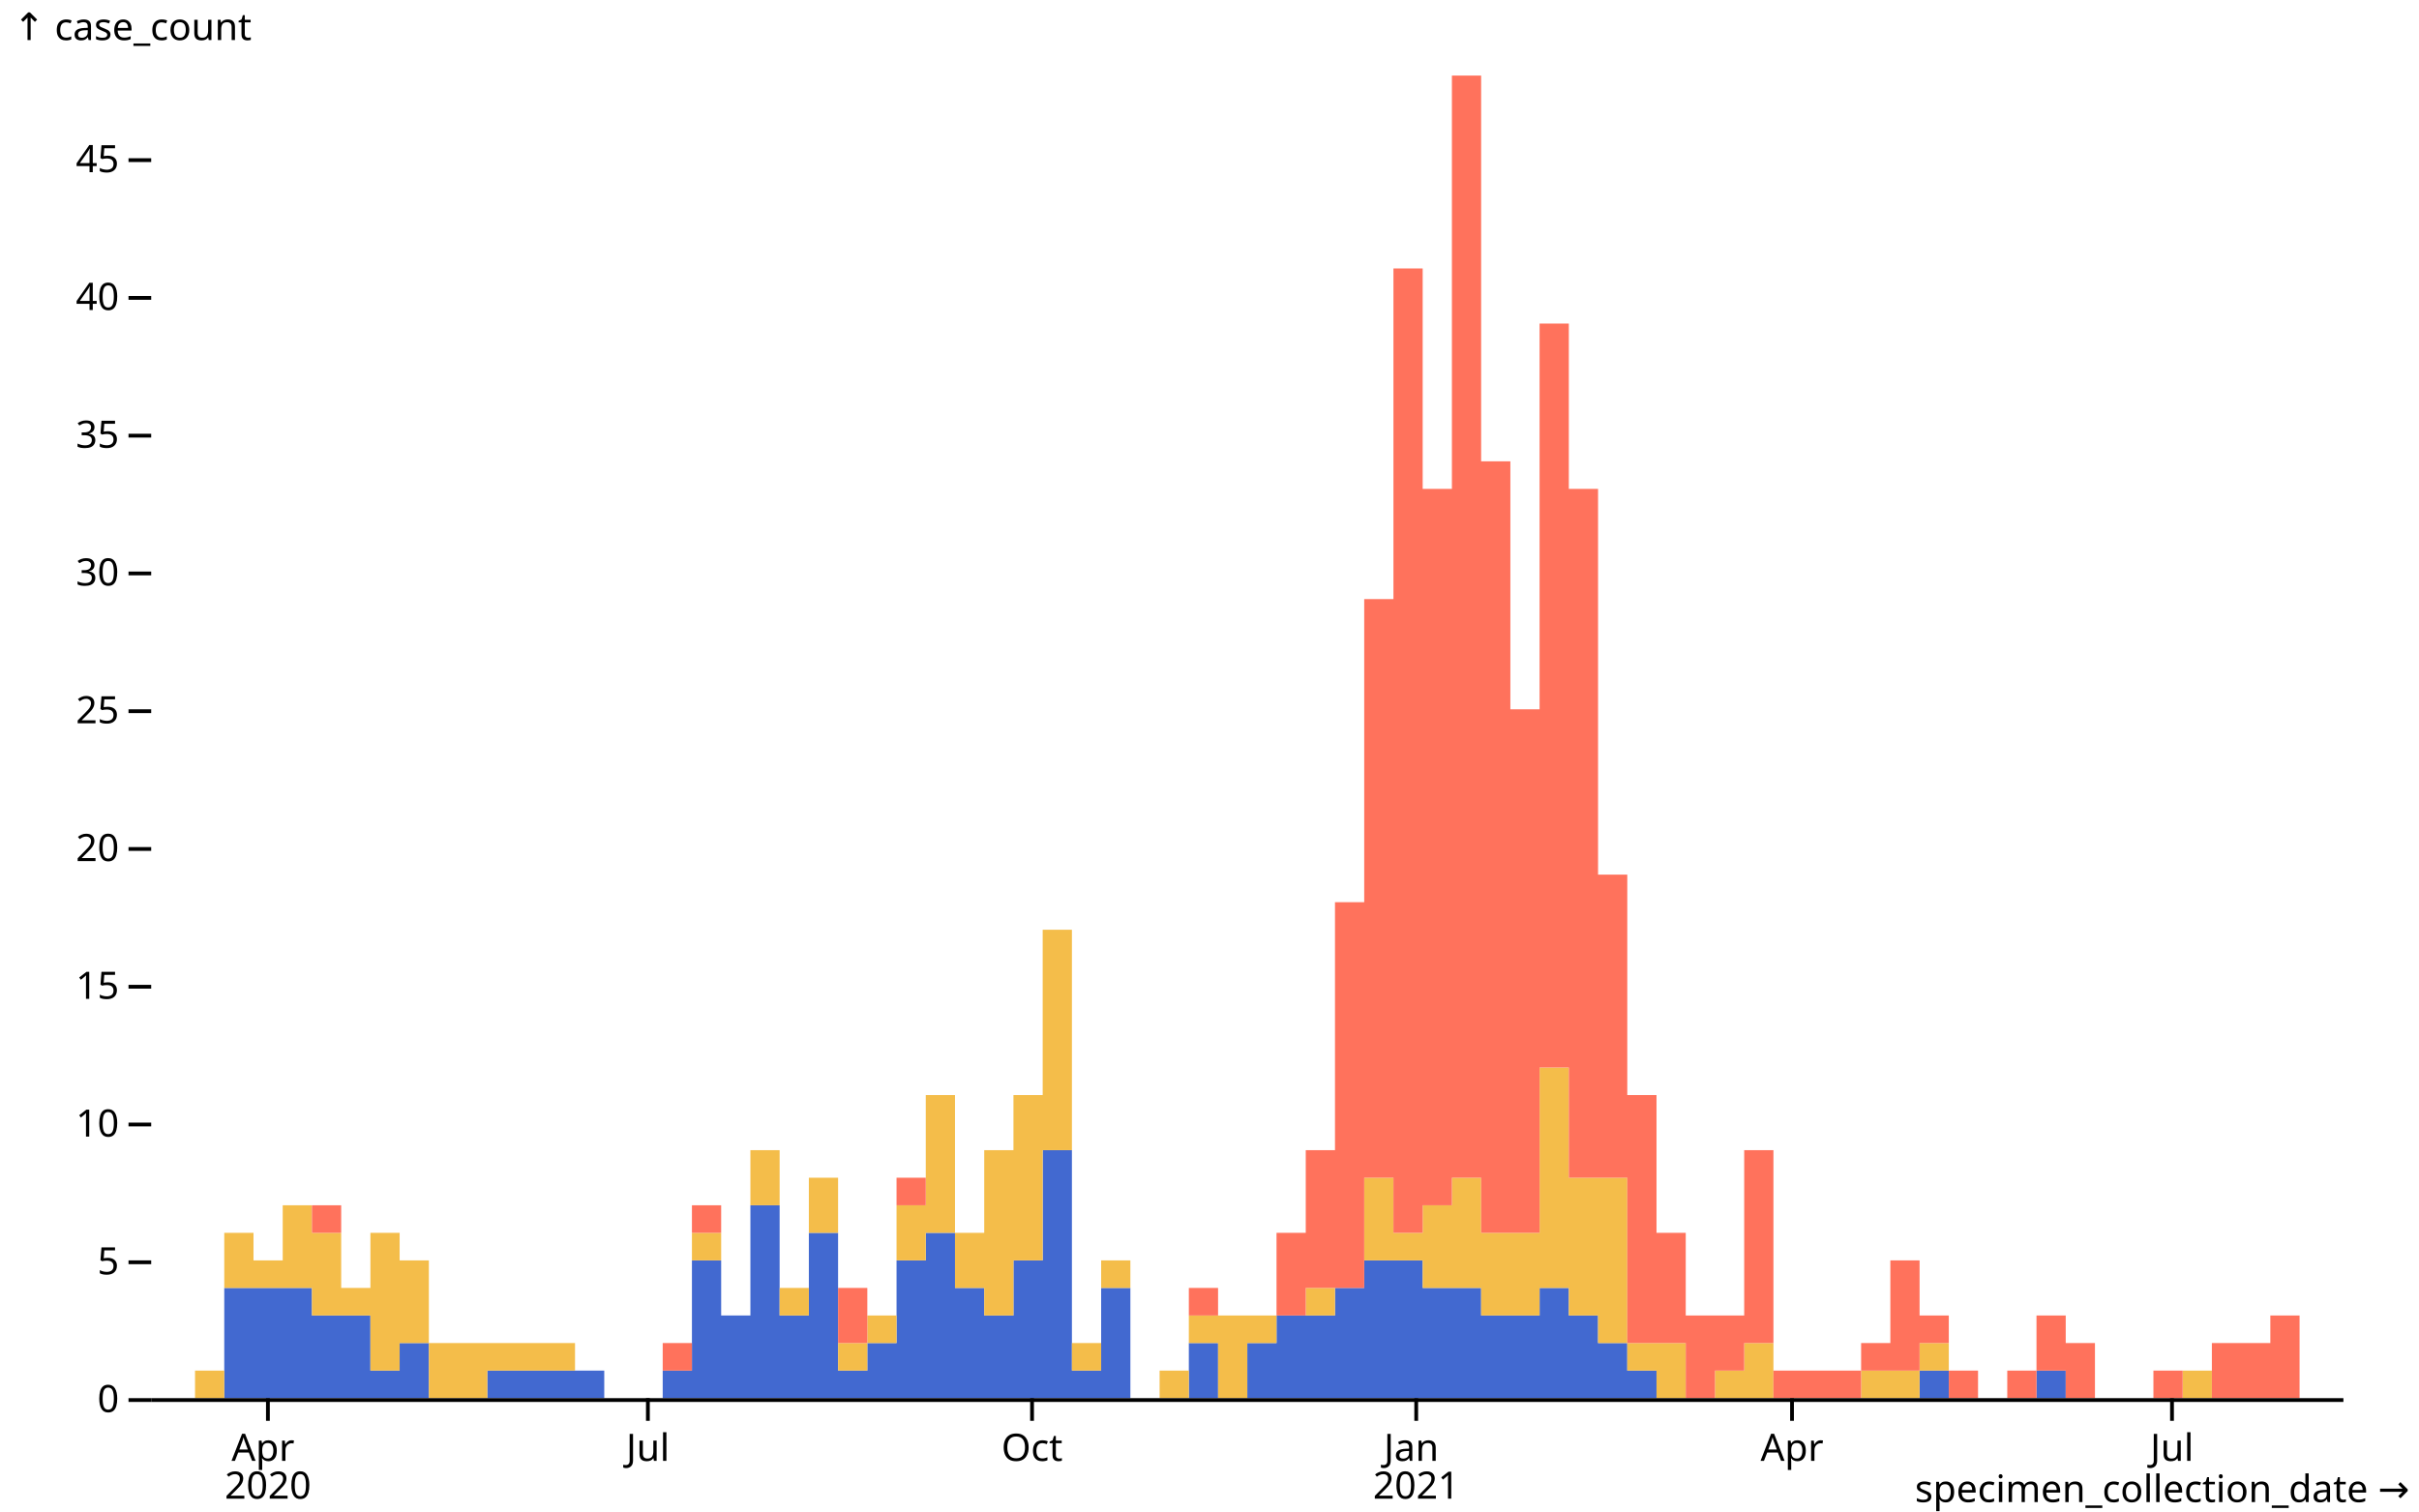
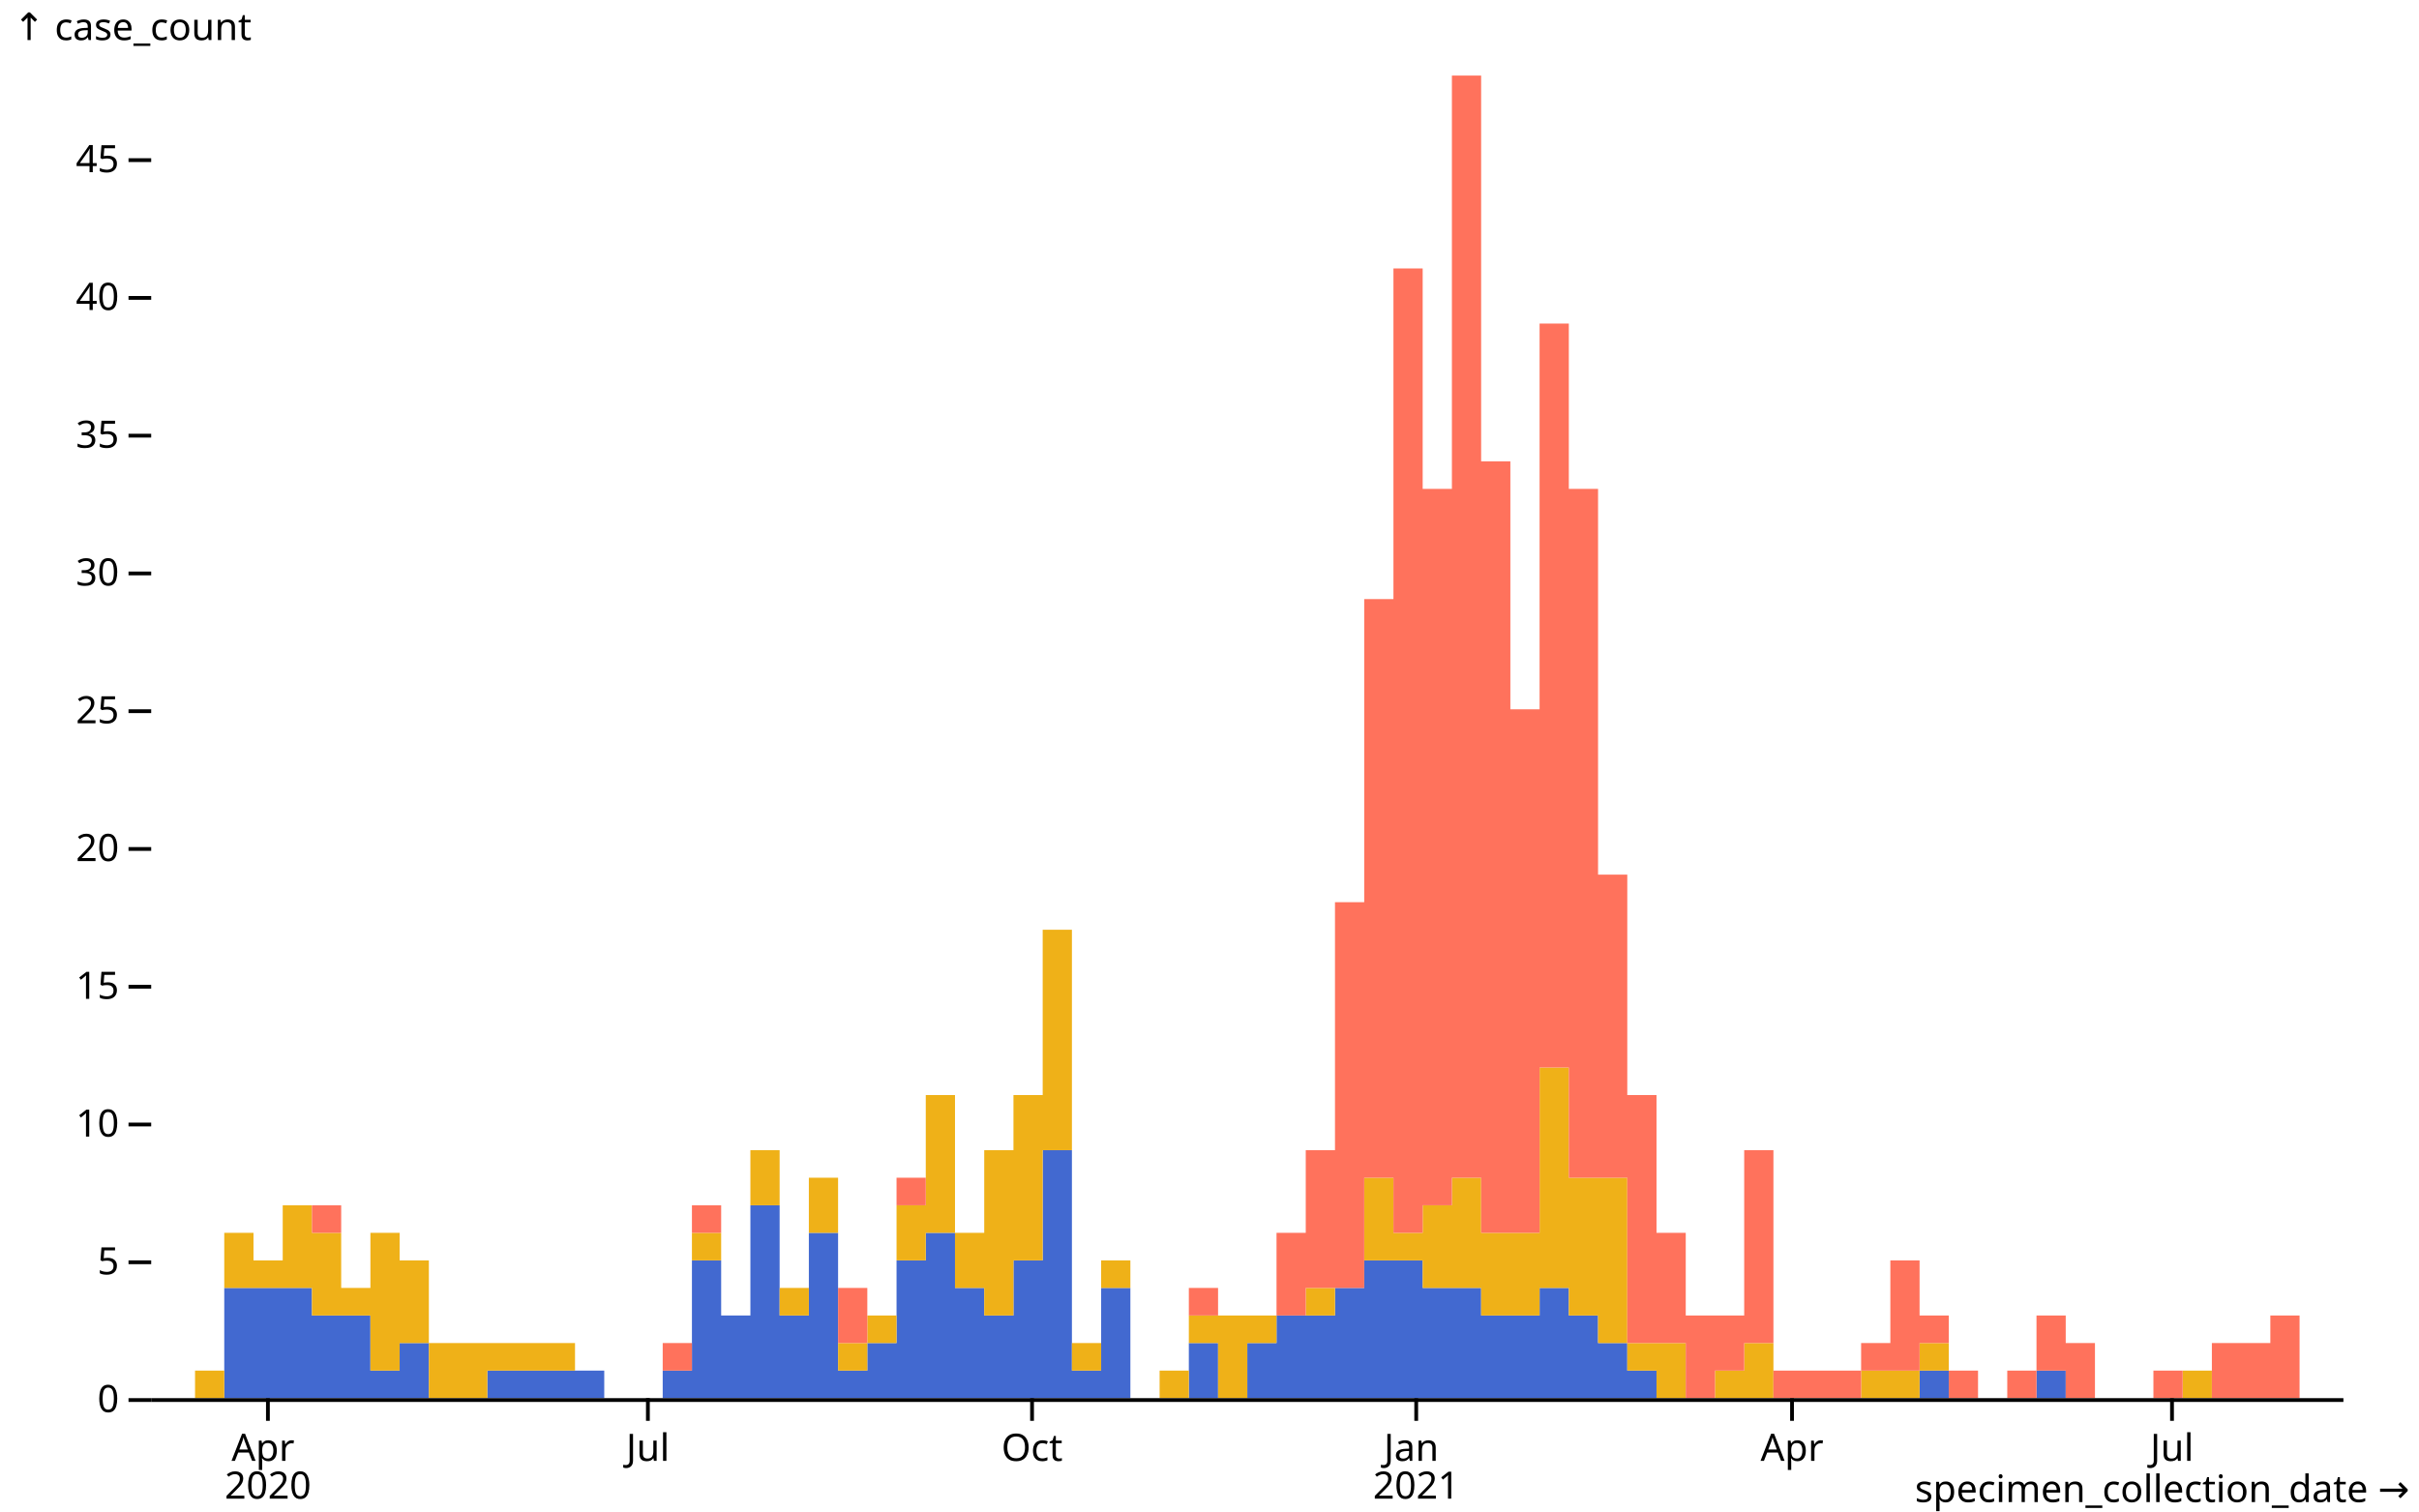
<svg xmlns="http://www.w3.org/2000/svg" class="plot" fill="currentColor" font-family="system-ui, sans-serif" font-size="10" text-anchor="middle" width="640" height="400" viewBox="0 0 640 400">
  <style>
    .plot {
      display: block;
      background: white;
      height: auto;
      height: intrinsic;
      max-width: 100%;
    }

    .plot text,
    .plot tspan {
      white-space: pre;
    }
  </style>
  <g aria-label="y-axis tick" fill="none" stroke="currentColor" transform="translate(0,0.5)">
    <path transform="translate(40,370)" d="M0,0L-6,0" />
    <path transform="translate(40,333.5417)" d="M0,0L-6,0" />
    <path transform="translate(40,297.0833)" d="M0,0L-6,0" />
    <path transform="translate(40,260.625)" d="M0,0L-6,0" />
    <path transform="translate(40,224.1667)" d="M0,0L-6,0" />
    <path transform="translate(40,187.7083)" d="M0,0L-6,0" />
    <path transform="translate(40,151.25)" d="M0,0L-6,0" />
    <path transform="translate(40,114.7917)" d="M0,0L-6,0" />
    <path transform="translate(40,78.33333)" d="M0,0L-6,0" />
    <path transform="translate(40,41.875)" d="M0,0L-6,0" />
  </g>
  <g aria-label="y-axis tick label" text-anchor="end" font-variant="tabular-nums" transform="translate(-8.5,0.5)">
    <text y="0.32em" transform="translate(40,370)">0</text>
    <text y="0.32em" transform="translate(40,333.5417)">5</text>
    <text y="0.32em" transform="translate(40,297.0833)">10</text>
    <text y="0.32em" transform="translate(40,260.625)">15</text>
    <text y="0.32em" transform="translate(40,224.1667)">20</text>
    <text y="0.32em" transform="translate(40,187.7083)">25</text>
    <text y="0.32em" transform="translate(40,151.25)">30</text>
    <text y="0.32em" transform="translate(40,114.7917)">35</text>
    <text y="0.32em" transform="translate(40,78.33333)">40</text>
    <text y="0.32em" transform="translate(40,41.875)">45</text>
  </g>
  <g aria-label="y-axis label" text-anchor="start" transform="translate(-36.5,-16.5)">
    <text y="0.71em" transform="translate(40,20)">↑ case_count</text>
  </g>
  <g aria-label="x-axis tick" fill="none" stroke="currentColor" transform="translate(0.5,0)">
    <path transform="translate(70.38095,370)" d="M0,0L0,6" />
    <path transform="translate(170.9143,370)" d="M0,0L0,6" />
    <path transform="translate(272.5524,370)" d="M0,0L0,6" />
    <path transform="translate(374.1905,370)" d="M0,0L0,6" />
    <path transform="translate(473.619,370)" d="M0,0L0,6" />
    <path transform="translate(574.1524,370)" d="M0,0L0,6" />
  </g>
  <g aria-label="x-axis tick label" font-variant="tabular-nums" transform="translate(0.5,9.5)">
    <text transform="translate(70.38095,370)">
      <tspan x="0" y="0.71em">Apr</tspan>
      <tspan x="0" dy="1em">2020</tspan>
    </text>
    <text y="0.71em" transform="translate(170.9143,370)">Jul</text>
    <text y="0.71em" transform="translate(272.5524,370)">Oct</text>
    <text transform="translate(374.1905,370)">
      <tspan x="0" y="0.71em">Jan</tspan>
      <tspan x="0" dy="1em">2021</tspan>
    </text>
    <text y="0.71em" transform="translate(473.619,370)">Apr</text>
    <text y="0.71em" transform="translate(574.1524,370)">Jul</text>
  </g>
  <g aria-label="x-axis label" text-anchor="end" transform="translate(17.5,27.5)">
    <text transform="translate(620,370)">specimen_collection_date →</text>
  </g>
  <g aria-label="area">
    <path fill="#4269d0" d="M40,370L43.867,370L43.867,370L51.6,370L51.6,370L59.333,370L59.333,340.833L67.067,340.833L67.067,340.833L74.8,340.833L74.8,340.833L82.533,340.833L82.533,348.125L90.267,348.125L90.267,348.125L98,348.125L98,362.708L105.733,362.708L105.733,355.417L113.467,355.417L113.467,370L121.2,370L121.2,370L128.933,370L128.933,362.708L136.667,362.708L136.667,362.708L144.4,362.708L144.4,362.708L152.133,362.708L152.133,362.708L159.867,362.708L159.867,370L167.6,370L167.6,370L175.333,370L175.333,362.708L183.067,362.708L183.067,333.542L190.8,333.542L190.8,348.125L198.533,348.125L198.533,318.958L206.267,318.958L206.267,348.125L214,348.125L214,326.25L221.733,326.25L221.733,362.708L229.467,362.708L229.467,355.417L237.2,355.417L237.2,333.542L244.933,333.542L244.933,326.25L252.667,326.25L252.667,340.833L260.4,340.833L260.4,348.125L268.133,348.125L268.133,333.542L275.867,333.542L275.867,304.375L283.6,304.375L283.6,362.708L291.333,362.708L291.333,340.833L299.067,340.833L299.067,370L306.8,370L306.8,370L314.533,370L314.533,355.417L322.267,355.417L322.267,370L330,370L330,355.417L337.733,355.417L337.733,348.125L345.467,348.125L345.467,348.125L353.2,348.125L353.2,340.833L360.933,340.833L360.933,333.542L368.667,333.542L368.667,333.542L376.4,333.542L376.4,340.833L384.133,340.833L384.133,340.833L391.867,340.833L391.867,348.125L399.6,348.125L399.6,348.125L407.333,348.125L407.333,340.833L415.067,340.833L415.067,348.125L422.8,348.125L422.8,355.417L430.533,355.417L430.533,362.708L438.267,362.708L438.267,370L446,370L446,370L453.733,370L453.733,370L461.467,370L461.467,370L469.2,370L469.2,370L476.933,370L476.933,370L484.667,370L484.667,370L492.4,370L492.4,370L500.133,370L500.133,370L507.867,370L507.867,362.708L515.6,362.708L515.6,370L523.333,370L523.333,370L531.067,370L531.067,370L538.8,370L538.8,362.708L546.533,362.708L546.533,370L554.267,370L554.267,370L562,370L562,370L569.733,370L569.733,370L577.467,370L577.467,370L585.2,370L585.2,370L592.933,370L592.933,370L600.667,370L600.667,370L608.4,370L608.4,370L616.133,370L616.133,370L620,370L620,370L616.133,370L616.133,370L608.4,370L608.4,370L600.667,370L600.667,370L592.933,370L592.933,370L585.2,370L585.2,370L577.467,370L577.467,370L569.733,370L569.733,370L562,370L562,370L554.267,370L554.267,370L546.533,370L546.533,370L538.8,370L538.8,370L531.067,370L531.067,370L523.333,370L523.333,370L515.6,370L515.6,370L507.867,370L507.867,370L500.133,370L500.133,370L492.4,370L492.4,370L484.667,370L484.667,370L476.933,370L476.933,370L469.2,370L469.2,370L461.467,370L461.467,370L453.733,370L453.733,370L446,370L446,370L438.267,370L438.267,370L430.533,370L430.533,370L422.8,370L422.8,370L415.067,370L415.067,370L407.333,370L407.333,370L399.6,370L399.6,370L391.867,370L391.867,370L384.133,370L384.133,370L376.4,370L376.4,370L368.667,370L368.667,370L360.933,370L360.933,370L353.2,370L353.2,370L345.467,370L345.467,370L337.733,370L337.733,370L330,370L330,370L322.267,370L322.267,370L314.533,370L314.533,370L306.8,370L306.8,370L299.067,370L299.067,370L291.333,370L291.333,370L283.6,370L283.6,370L275.867,370L275.867,370L268.133,370L268.133,370L260.4,370L260.4,370L252.667,370L252.667,370L244.933,370L244.933,370L237.2,370L237.2,370L229.467,370L229.467,370L221.733,370L221.733,370L214,370L214,370L206.267,370L206.267,370L198.533,370L198.533,370L190.8,370L190.8,370L183.067,370L183.067,370L175.333,370L175.333,370L167.6,370L167.6,370L159.867,370L159.867,370L152.133,370L152.133,370L144.4,370L144.4,370L136.667,370L136.667,370L128.933,370L128.933,370L121.2,370L121.2,370L113.467,370L113.467,370L105.733,370L105.733,370L98,370L98,370L90.267,370L90.267,370L82.533,370L82.533,370L74.8,370L74.8,370L67.067,370L67.067,370L59.333,370L59.333,370L51.6,370L51.6,370L43.867,370L43.867,370L40,370Z" />
-     <path fill="#f4bd4a" d="M40,370L43.867,370L43.867,370L51.6,370L51.6,362.708L59.333,362.708L59.333,326.25L67.067,326.25L67.067,333.542L74.8,333.542L74.8,318.958L82.533,318.958L82.533,326.25L90.267,326.25L90.267,340.833L98,340.833L98,326.25L105.733,326.25L105.733,333.542L113.467,333.542L113.467,355.417L121.2,355.417L121.2,355.417L128.933,355.417L128.933,355.417L136.667,355.417L136.667,355.417L144.4,355.417L144.4,355.417L152.133,355.417L152.133,362.708L159.867,362.708L159.867,370L167.6,370L167.6,370L175.333,370L175.333,362.708L183.067,362.708L183.067,326.25L190.8,326.25L190.8,348.125L198.533,348.125L198.533,304.375L206.267,304.375L206.267,340.833L214,340.833L214,311.667L221.733,311.667L221.733,355.417L229.467,355.417L229.467,348.125L237.2,348.125L237.2,318.958L244.933,318.958L244.933,289.792L252.667,289.792L252.667,326.25L260.4,326.25L260.4,304.375L268.133,304.375L268.133,289.792L275.867,289.792L275.867,246.042L283.6,246.042L283.6,355.417L291.333,355.417L291.333,333.542L299.067,333.542L299.067,370L306.8,370L306.8,362.708L314.533,362.708L314.533,348.125L322.267,348.125L322.267,348.125L330,348.125L330,348.125L337.733,348.125L337.733,348.125L345.467,348.125L345.467,340.833L353.2,340.833L353.2,340.833L360.933,340.833L360.933,311.667L368.667,311.667L368.667,326.25L376.4,326.25L376.4,318.958L384.133,318.958L384.133,311.667L391.867,311.667L391.867,326.25L399.6,326.25L399.6,326.25L407.333,326.25L407.333,282.5L415.067,282.5L415.067,311.667L422.8,311.667L422.8,311.667L430.533,311.667L430.533,355.417L438.267,355.417L438.267,355.417L446,355.417L446,370L453.733,370L453.733,362.708L461.467,362.708L461.467,355.417L469.2,355.417L469.2,370L476.933,370L476.933,370L484.667,370L484.667,370L492.4,370L492.4,362.708L500.133,362.708L500.133,362.708L507.867,362.708L507.867,355.417L515.6,355.417L515.6,370L523.333,370L523.333,370L531.067,370L531.067,370L538.8,370L538.8,362.708L546.533,362.708L546.533,370L554.267,370L554.267,370L562,370L562,370L569.733,370L569.733,370L577.467,370L577.467,362.708L585.2,362.708L585.2,370L592.933,370L592.933,370L600.667,370L600.667,370L608.4,370L608.4,370L616.133,370L616.133,370L620,370L620,370L616.133,370L616.133,370L608.4,370L608.4,370L600.667,370L600.667,370L592.933,370L592.933,370L585.2,370L585.2,370L577.467,370L577.467,370L569.733,370L569.733,370L562,370L562,370L554.267,370L554.267,370L546.533,370L546.533,362.708L538.8,362.708L538.8,370L531.067,370L531.067,370L523.333,370L523.333,370L515.6,370L515.6,362.708L507.867,362.708L507.867,370L500.133,370L500.133,370L492.4,370L492.4,370L484.667,370L484.667,370L476.933,370L476.933,370L469.2,370L469.2,370L461.467,370L461.467,370L453.733,370L453.733,370L446,370L446,370L438.267,370L438.267,362.708L430.533,362.708L430.533,355.417L422.8,355.417L422.8,348.125L415.067,348.125L415.067,340.833L407.333,340.833L407.333,348.125L399.6,348.125L399.6,348.125L391.867,348.125L391.867,340.833L384.133,340.833L384.133,340.833L376.4,340.833L376.4,333.542L368.667,333.542L368.667,333.542L360.933,333.542L360.933,340.833L353.2,340.833L353.2,348.125L345.467,348.125L345.467,348.125L337.733,348.125L337.733,355.417L330,355.417L330,370L322.267,370L322.267,355.417L314.533,355.417L314.533,370L306.8,370L306.8,370L299.067,370L299.067,340.833L291.333,340.833L291.333,362.708L283.6,362.708L283.6,304.375L275.867,304.375L275.867,333.542L268.133,333.542L268.133,348.125L260.4,348.125L260.4,340.833L252.667,340.833L252.667,326.25L244.933,326.25L244.933,333.542L237.2,333.542L237.2,355.417L229.467,355.417L229.467,362.708L221.733,362.708L221.733,326.25L214,326.25L214,348.125L206.267,348.125L206.267,318.958L198.533,318.958L198.533,348.125L190.8,348.125L190.8,333.542L183.067,333.542L183.067,362.708L175.333,362.708L175.333,370L167.6,370L167.6,370L159.867,370L159.867,362.708L152.133,362.708L152.133,362.708L144.4,362.708L144.4,362.708L136.667,362.708L136.667,362.708L128.933,362.708L128.933,370L121.2,370L121.2,370L113.467,370L113.467,355.417L105.733,355.417L105.733,362.708L98,362.708L98,348.125L90.267,348.125L90.267,348.125L82.533,348.125L82.533,340.833L74.8,340.833L74.8,340.833L67.067,340.833L67.067,340.833L59.333,340.833L59.333,370L51.6,370L51.6,370L43.867,370L43.867,370L40,370Z" />
+     <path fill="#efb118" d="M40,370L43.867,370L43.867,370L51.6,370L51.6,362.708L59.333,362.708L59.333,326.25L67.067,326.25L67.067,333.542L74.8,333.542L74.8,318.958L82.533,318.958L82.533,326.25L90.267,326.25L90.267,340.833L98,340.833L98,326.25L105.733,326.25L105.733,333.542L113.467,333.542L113.467,355.417L121.2,355.417L121.2,355.417L128.933,355.417L128.933,355.417L136.667,355.417L136.667,355.417L144.4,355.417L144.4,355.417L152.133,355.417L152.133,362.708L159.867,362.708L159.867,370L167.6,370L167.6,370L175.333,370L175.333,362.708L183.067,362.708L183.067,326.25L190.8,326.25L190.8,348.125L198.533,348.125L198.533,304.375L206.267,304.375L206.267,340.833L214,340.833L214,311.667L221.733,311.667L221.733,355.417L229.467,355.417L229.467,348.125L237.2,348.125L237.2,318.958L244.933,318.958L244.933,289.792L252.667,289.792L252.667,326.25L260.4,326.25L260.4,304.375L268.133,304.375L268.133,289.792L275.867,289.792L275.867,246.042L283.6,246.042L283.6,355.417L291.333,355.417L291.333,333.542L299.067,333.542L299.067,370L306.8,370L306.8,362.708L314.533,362.708L314.533,348.125L322.267,348.125L322.267,348.125L330,348.125L330,348.125L337.733,348.125L337.733,348.125L345.467,348.125L345.467,340.833L353.2,340.833L353.2,340.833L360.933,340.833L360.933,311.667L368.667,311.667L368.667,326.25L376.4,326.25L376.4,318.958L384.133,318.958L384.133,311.667L391.867,311.667L391.867,326.25L399.6,326.25L399.6,326.25L407.333,326.25L407.333,282.5L415.067,282.5L415.067,311.667L422.8,311.667L422.8,311.667L430.533,311.667L430.533,355.417L438.267,355.417L438.267,355.417L446,355.417L446,370L453.733,370L453.733,362.708L461.467,362.708L461.467,355.417L469.2,355.417L469.2,370L476.933,370L476.933,370L484.667,370L484.667,370L492.4,370L492.4,362.708L500.133,362.708L500.133,362.708L507.867,362.708L507.867,355.417L515.6,355.417L515.6,370L523.333,370L523.333,370L531.067,370L531.067,370L538.8,370L538.8,362.708L546.533,362.708L546.533,370L554.267,370L554.267,370L562,370L562,370L569.733,370L569.733,370L577.467,370L577.467,362.708L585.2,362.708L585.2,370L592.933,370L592.933,370L600.667,370L600.667,370L608.4,370L608.4,370L616.133,370L616.133,370L620,370L620,370L616.133,370L616.133,370L608.4,370L608.4,370L600.667,370L600.667,370L592.933,370L592.933,370L585.2,370L585.2,370L577.467,370L577.467,370L569.733,370L569.733,370L562,370L562,370L554.267,370L554.267,370L546.533,370L546.533,362.708L538.8,362.708L538.8,370L531.067,370L531.067,370L523.333,370L523.333,370L515.6,370L515.6,362.708L507.867,362.708L507.867,370L500.133,370L500.133,370L492.4,370L492.4,370L484.667,370L484.667,370L476.933,370L476.933,370L469.2,370L469.2,370L461.467,370L461.467,370L453.733,370L453.733,370L446,370L446,370L438.267,370L438.267,362.708L430.533,362.708L430.533,355.417L422.8,355.417L422.8,348.125L415.067,348.125L415.067,340.833L407.333,340.833L407.333,348.125L399.6,348.125L399.6,348.125L391.867,348.125L391.867,340.833L384.133,340.833L384.133,340.833L376.4,340.833L376.4,333.542L368.667,333.542L368.667,333.542L360.933,333.542L360.933,340.833L353.2,340.833L353.2,348.125L345.467,348.125L345.467,348.125L337.733,348.125L337.733,355.417L330,355.417L330,370L322.267,370L322.267,355.417L314.533,355.417L314.533,370L306.8,370L306.8,370L299.067,370L299.067,340.833L291.333,340.833L291.333,362.708L283.6,362.708L283.6,304.375L275.867,304.375L275.867,333.542L268.133,333.542L268.133,348.125L260.4,348.125L260.4,340.833L252.667,340.833L252.667,326.25L244.933,326.25L244.933,333.542L237.2,333.542L237.2,355.417L229.467,355.417L229.467,362.708L221.733,362.708L221.733,326.25L214,326.25L214,348.125L206.267,348.125L206.267,318.958L198.533,318.958L198.533,348.125L190.8,348.125L190.8,333.542L183.067,333.542L183.067,362.708L175.333,362.708L175.333,370L167.6,370L167.6,370L159.867,370L159.867,362.708L152.133,362.708L152.133,362.708L144.4,362.708L144.4,362.708L136.667,362.708L136.667,362.708L128.933,362.708L128.933,370L121.2,370L121.2,370L113.467,370L113.467,355.417L105.733,355.417L105.733,362.708L98,362.708L98,348.125L90.267,348.125L90.267,348.125L82.533,348.125L82.533,340.833L74.8,340.833L74.8,340.833L67.067,340.833L67.067,340.833L59.333,340.833L59.333,370L51.6,370L51.6,370L43.867,370L43.867,370L40,370Z" />
    <path fill="#ff725c" d="M40,370L43.867,370L43.867,370L51.6,370L51.6,362.708L59.333,362.708L59.333,326.25L67.067,326.25L67.067,333.542L74.8,333.542L74.8,318.958L82.533,318.958L82.533,318.958L90.267,318.958L90.267,340.833L98,340.833L98,326.25L105.733,326.25L105.733,333.542L113.467,333.542L113.467,355.417L121.2,355.417L121.2,355.417L128.933,355.417L128.933,355.417L136.667,355.417L136.667,355.417L144.4,355.417L144.4,355.417L152.133,355.417L152.133,362.708L159.867,362.708L159.867,370L167.6,370L167.6,370L175.333,370L175.333,355.417L183.067,355.417L183.067,318.958L190.8,318.958L190.8,348.125L198.533,348.125L198.533,304.375L206.267,304.375L206.267,340.833L214,340.833L214,311.667L221.733,311.667L221.733,340.833L229.467,340.833L229.467,348.125L237.2,348.125L237.2,311.667L244.933,311.667L244.933,289.792L252.667,289.792L252.667,326.25L260.4,326.25L260.4,304.375L268.133,304.375L268.133,289.792L275.867,289.792L275.867,246.042L283.6,246.042L283.6,355.417L291.333,355.417L291.333,333.542L299.067,333.542L299.067,370L306.8,370L306.8,362.708L314.533,362.708L314.533,340.833L322.267,340.833L322.267,348.125L330,348.125L330,348.125L337.733,348.125L337.733,326.25L345.467,326.25L345.467,304.375L353.2,304.375L353.2,238.75L360.933,238.75L360.933,158.542L368.667,158.542L368.667,71.042L376.4,71.042L376.4,129.375L384.133,129.375L384.133,20L391.867,20L391.867,122.083L399.6,122.083L399.6,187.708L407.333,187.708L407.333,85.625L415.067,85.625L415.067,129.375L422.8,129.375L422.8,231.458L430.533,231.458L430.533,289.792L438.267,289.792L438.267,326.25L446,326.25L446,348.125L453.733,348.125L453.733,348.125L461.467,348.125L461.467,304.375L469.2,304.375L469.2,362.708L476.933,362.708L476.933,362.708L484.667,362.708L484.667,362.708L492.4,362.708L492.4,355.417L500.133,355.417L500.133,333.542L507.867,333.542L507.867,348.125L515.6,348.125L515.6,362.708L523.333,362.708L523.333,370L531.067,370L531.067,362.708L538.8,362.708L538.8,348.125L546.533,348.125L546.533,355.417L554.267,355.417L554.267,370L562,370L562,370L569.733,370L569.733,362.708L577.467,362.708L577.467,362.708L585.2,362.708L585.2,355.417L592.933,355.417L592.933,355.417L600.667,355.417L600.667,348.125L608.4,348.125L608.4,370L616.133,370L616.133,370L620,370L620,370L616.133,370L616.133,370L608.4,370L608.4,370L600.667,370L600.667,370L592.933,370L592.933,370L585.2,370L585.2,362.708L577.467,362.708L577.467,370L569.733,370L569.733,370L562,370L562,370L554.267,370L554.267,370L546.533,370L546.533,362.708L538.8,362.708L538.8,370L531.067,370L531.067,370L523.333,370L523.333,370L515.6,370L515.6,355.417L507.867,355.417L507.867,362.708L500.133,362.708L500.133,362.708L492.4,362.708L492.4,370L484.667,370L484.667,370L476.933,370L476.933,370L469.2,370L469.2,355.417L461.467,355.417L461.467,362.708L453.733,362.708L453.733,370L446,370L446,355.417L438.267,355.417L438.267,355.417L430.533,355.417L430.533,311.667L422.8,311.667L422.8,311.667L415.067,311.667L415.067,282.5L407.333,282.5L407.333,326.25L399.6,326.25L399.6,326.25L391.867,326.25L391.867,311.667L384.133,311.667L384.133,318.958L376.4,318.958L376.4,326.25L368.667,326.25L368.667,311.667L360.933,311.667L360.933,340.833L353.2,340.833L353.2,340.833L345.467,340.833L345.467,348.125L337.733,348.125L337.733,348.125L330,348.125L330,348.125L322.267,348.125L322.267,348.125L314.533,348.125L314.533,362.708L306.8,362.708L306.8,370L299.067,370L299.067,333.542L291.333,333.542L291.333,355.417L283.6,355.417L283.6,246.042L275.867,246.042L275.867,289.792L268.133,289.792L268.133,304.375L260.4,304.375L260.4,326.25L252.667,326.25L252.667,289.792L244.933,289.792L244.933,318.958L237.2,318.958L237.2,348.125L229.467,348.125L229.467,355.417L221.733,355.417L221.733,311.667L214,311.667L214,340.833L206.267,340.833L206.267,304.375L198.533,304.375L198.533,348.125L190.8,348.125L190.8,326.25L183.067,326.25L183.067,362.708L175.333,362.708L175.333,370L167.6,370L167.6,370L159.867,370L159.867,362.708L152.133,362.708L152.133,355.417L144.4,355.417L144.4,355.417L136.667,355.417L136.667,355.417L128.933,355.417L128.933,355.417L121.2,355.417L121.2,355.417L113.467,355.417L113.467,333.542L105.733,333.542L105.733,326.25L98,326.25L98,340.833L90.267,340.833L90.267,326.25L82.533,326.25L82.533,318.958L74.8,318.958L74.8,333.542L67.067,333.542L67.067,326.25L59.333,326.25L59.333,362.708L51.6,362.708L51.6,370L43.867,370L43.867,370L40,370Z" />
  </g>
  <g aria-label="rule" stroke="currentColor" transform="translate(0,0.5)">
    <line x1="40" x2="620" y1="370" y2="370" />
  </g>
</svg>
